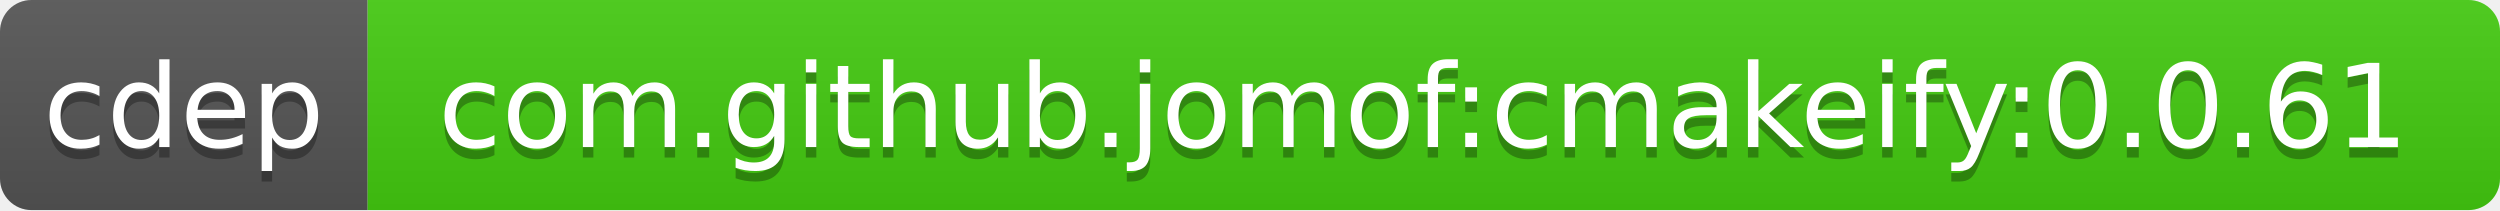
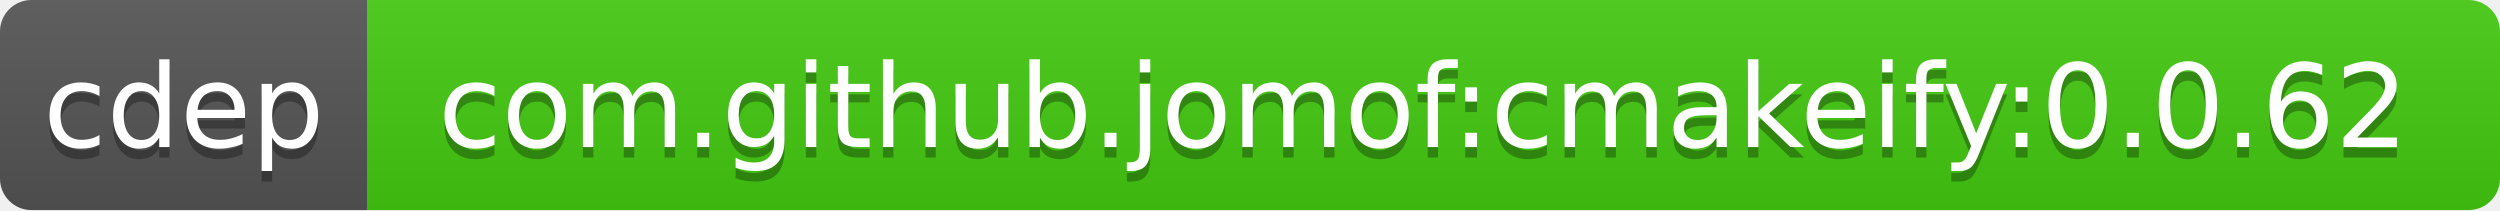
<svg xmlns="http://www.w3.org/2000/svg" width="238" height="20">
  <linearGradient id="b" x2="0" y2="100%">
    <stop offset="0" stop-color="#bbb" stop-opacity=".1" />
    <stop offset="1" stop-opacity=".1" />
  </linearGradient>
  <clipPath id="a">
    <rect width="238" height="20" rx="3" fill="#fff" />
  </clipPath>
  <g clip-path="url(#a)">
    <path fill="#555" d="M0 0h35v20H0z" />
    <path fill="#4c1" d="M35 0h203v20H35z" />
    <path fill="url(#b)" d="M0 0h238v20H0z" />
  </g>
  <g fill="#fff" text-anchor="middle" font-family="DejaVu Sans,Verdana,Geneva,sans-serif" font-size="11">
    <text x="17.5" y="15" fill="#010101" fill-opacity=".3">cdep</text>
    <text x="17.5" y="14">cdep</text>
-     <text x="135.5" y="15" fill="#010101" fill-opacity=".3">com.github.jomof:cmakeify:0.0.61</text>
-     <text x="135.5" y="14">com.github.jomof:cmakeify:0.0.61</text>
+     <text x="135.5" y="15" fill="#010101" fill-opacity=".3">com.github.jomof:cmakeify:0.0.62</text>
+     <text x="135.5" y="14">com.github.jomof:cmakeify:0.0.62</text>
  </g>
</svg>
